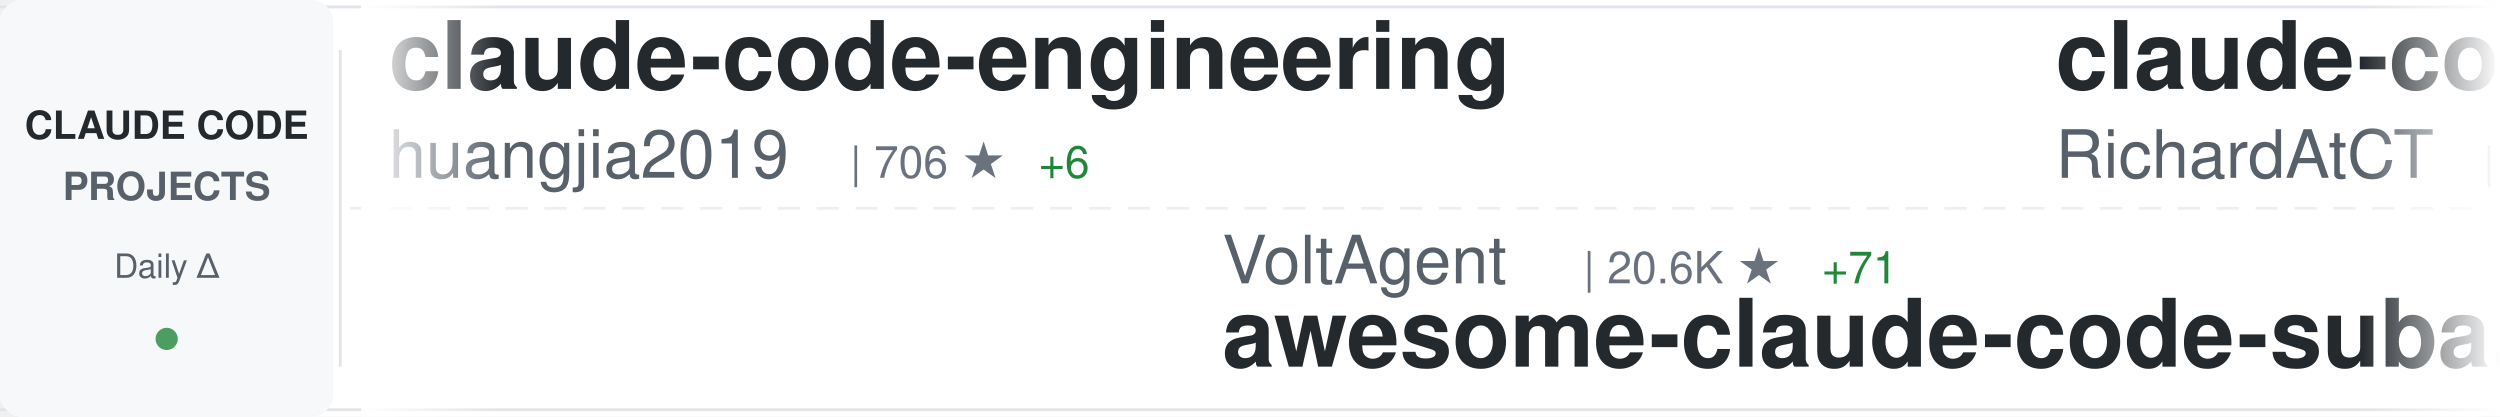
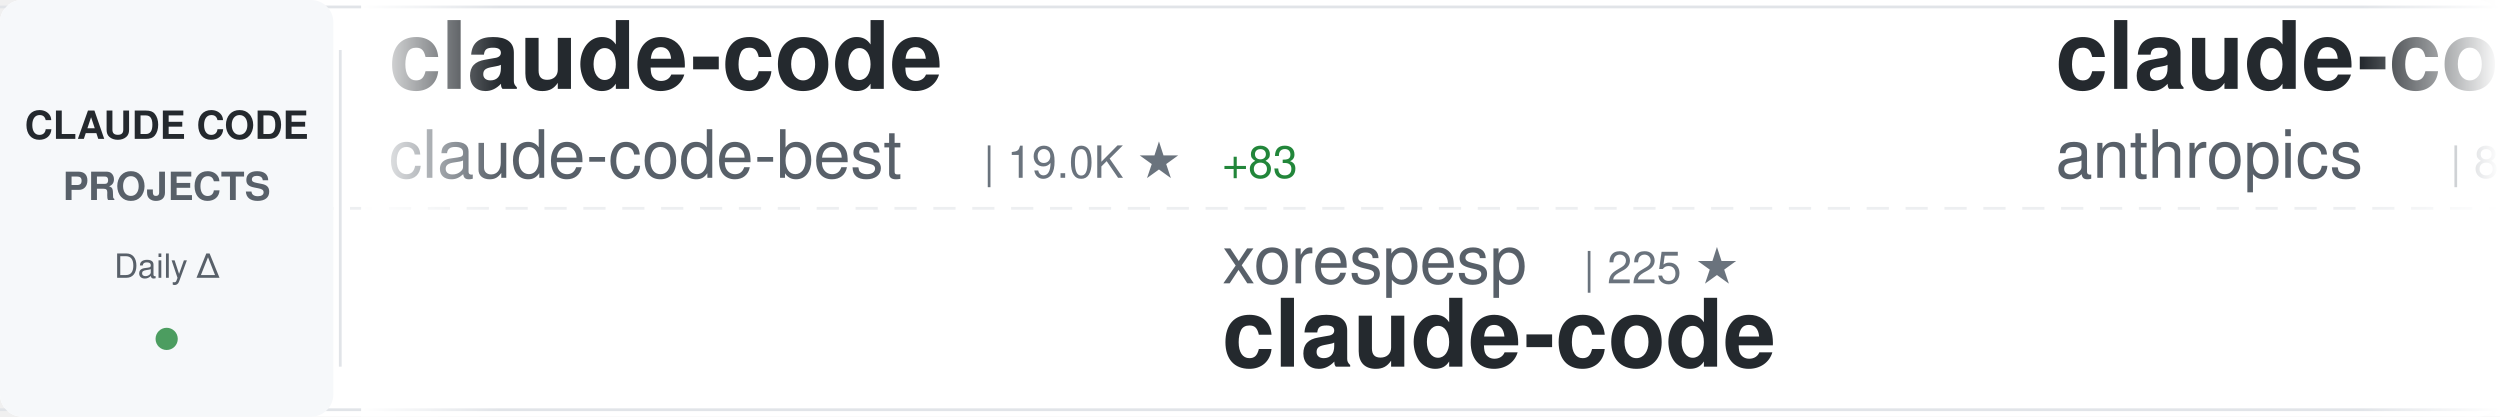
<svg xmlns="http://www.w3.org/2000/svg" width="900" height="150">
  <defs>
    <linearGradient id="awesomeLeftFade" x1="0%" y1="0%" x2="100%" y2="0%">
      <stop offset="0%" style="stop-color:#ffffff;stop-opacity:1" />
      <stop offset="100%" style="stop-color:#ffffff;stop-opacity:0" />
    </linearGradient>
    <linearGradient id="awesomeRightFade" x1="0%" y1="0%" x2="100%" y2="0%">
      <stop offset="0%" style="stop-color:#ffffff;stop-opacity:0" />
      <stop offset="100%" style="stop-color:#ffffff;stop-opacity:1" />
    </linearGradient>
  </defs>
  <rect width="900" height="150" fill="#ffffff" rx="8" />
  <rect x="0" y="2" width="900" height="1" fill="#e1e4e8" />
  <rect x="0" y="147" width="900" height="1" fill="#e1e4e8" />
  <line x1="0" y1="75" x2="900" y2="75" stroke="#e1e4e8" stroke-width="1" stroke-dasharray="8 6" opacity="0.6" />
  <rect x="0" y="0" width="120" height="150" fill="#f6f8fa" rx="8" />
  <text x="60" y="50" font-family="-apple-system, BlinkMacSystemFont, 'Segoe UI', Helvetica, Arial, sans-serif" font-size="14" font-weight="600" fill="#24292e" text-anchor="middle">CLAUDE CODE</text>
  <text x="60" y="72" font-family="-apple-system, BlinkMacSystemFont, 'Segoe UI', Helvetica, Arial, sans-serif" font-size="14" font-weight="600" fill="#586069" text-anchor="middle">PROJECTS</text>
  <text x="60" y="100" font-family="-apple-system, BlinkMacSystemFont, 'Segoe UI', Helvetica, Arial, sans-serif" font-size="12" font-weight="500" fill="#586069" text-anchor="middle">Daily Δ</text>
  <circle cx="60" cy="122" r="4" fill="#22863a" opacity="0.8" />
  <rect x="122" y="18" width="1" height="114" fill="#e1e4e8" />
  <clipPath id="awesomeTickerClip">
    <rect x="130" y="0" width="770" height="150" />
  </clipPath>
  <g clip-path="url(#awesomeTickerClip)">
    <g id="awesomeTickerItems">
      <animateTransform attributeName="transform" attributeType="XML" type="translate" from="0 0" to="-3000 0" dur="54s" repeatCount="indefinite" />
      <g transform="translate(0, 0)">
-         <text x="140" y="32" font-family="-apple-system, BlinkMacSystemFont, 'Segoe UI', Helvetica, Arial, sans-serif" font-size="34" font-weight="600" fill="#24292e">claude-code-engineering</text>
-         <text x="140" y="64" font-family="-apple-system, BlinkMacSystemFont, 'Segoe UI', Helvetica, Arial, sans-serif" font-size="24" font-weight="400" fill="#586069">huangjia2019</text>
-         <text x="306" y="64" font-family="-apple-system, BlinkMacSystemFont, 'Segoe UI', Helvetica, Arial, sans-serif" font-size="16" font-weight="500" fill="#6a737d">| 706 ★</text>
-         <text x="374" y="64" font-family="-apple-system, BlinkMacSystemFont, 'Segoe UI', Helvetica, Arial, sans-serif" font-size="16" font-weight="500" fill="#22863a"> +6</text>
+         <text x="140" y="32" font-family="-apple-system, BlinkMacSystemFont, 'Segoe UI', Helvetica, Arial, sans-serif" font-size="34" font-weight="600" fill="#24292e">claude-code</text>
+         <text x="140" y="64" font-family="-apple-system, BlinkMacSystemFont, 'Segoe UI', Helvetica, Arial, sans-serif" font-size="24" font-weight="400" fill="#586069">claude-code-best</text>
+         <text x="354" y="64" font-family="-apple-system, BlinkMacSystemFont, 'Segoe UI', Helvetica, Arial, sans-serif" font-size="16" font-weight="500" fill="#6a737d">| 19.0K ★</text>
+         <text x="440" y="64" font-family="-apple-system, BlinkMacSystemFont, 'Segoe UI', Helvetica, Arial, sans-serif" font-size="16" font-weight="500" fill="#22863a"> +83</text>
      </g>
      <g transform="translate(300, 0)">
+         <text x="140" y="102" font-family="-apple-system, BlinkMacSystemFont, 'Segoe UI', Helvetica, Arial, sans-serif" font-size="24" font-weight="400" fill="#586069">xorespesp</text>
+         <text x="270" y="102" font-family="-apple-system, BlinkMacSystemFont, 'Segoe UI', Helvetica, Arial, sans-serif" font-size="16" font-weight="500" fill="#6a737d">| 225 ★</text>
+         <text x="140" y="132" font-family="-apple-system, BlinkMacSystemFont, 'Segoe UI', Helvetica, Arial, sans-serif" font-size="34" font-weight="600" fill="#24292e">claude-code</text>
+       </g>
+       <g transform="translate(600, 0)">
+         <text x="140" y="32" font-family="-apple-system, BlinkMacSystemFont, 'Segoe UI', Helvetica, Arial, sans-serif" font-size="34" font-weight="600" fill="#24292e">claude-code-base-action</text>
+         <text x="140" y="64" font-family="-apple-system, BlinkMacSystemFont, 'Segoe UI', Helvetica, Arial, sans-serif" font-size="24" font-weight="400" fill="#586069">anthropics</text>
+         <text x="282" y="64" font-family="-apple-system, BlinkMacSystemFont, 'Segoe UI', Helvetica, Arial, sans-serif" font-size="16" font-weight="500" fill="#6a737d">| 847 ★</text>
+       </g>
+       <g transform="translate(900, 0)">
+         <text x="140" y="102" font-family="-apple-system, BlinkMacSystemFont, 'Segoe UI', Helvetica, Arial, sans-serif" font-size="24" font-weight="400" fill="#586069">zebbern</text>
+         <text x="246" y="102" font-family="-apple-system, BlinkMacSystemFont, 'Segoe UI', Helvetica, Arial, sans-serif" font-size="16" font-weight="500" fill="#6a737d">| 4.2K ★</text>
+         <text x="323" y="102" font-family="-apple-system, BlinkMacSystemFont, 'Segoe UI', Helvetica, Arial, sans-serif" font-size="16" font-weight="500" fill="#22863a"> +2</text>
+         <text x="140" y="132" font-family="-apple-system, BlinkMacSystemFont, 'Segoe UI', Helvetica, Arial, sans-serif" font-size="34" font-weight="600" fill="#24292e">claude-code-guide</text>
+       </g>
+       <g transform="translate(1200, 0)">
+         <text x="140" y="32" font-family="-apple-system, BlinkMacSystemFont, 'Segoe UI', Helvetica, Arial, sans-serif" font-size="34" font-weight="600" fill="#24292e">learn-claude-code</text>
+         <text x="140" y="64" font-family="-apple-system, BlinkMacSystemFont, 'Segoe UI', Helvetica, Arial, sans-serif" font-size="24" font-weight="400" fill="#586069">shareAI-lab</text>
+         <text x="294" y="64" font-family="-apple-system, BlinkMacSystemFont, 'Segoe UI', Helvetica, Arial, sans-serif" font-size="16" font-weight="500" fill="#6a737d">| 62.8K ★</text>
+         <text x="380" y="64" font-family="-apple-system, BlinkMacSystemFont, 'Segoe UI', Helvetica, Arial, sans-serif" font-size="16" font-weight="500" fill="#22863a"> +247</text>
+       </g>
+       <g transform="translate(1500, 0)">
+         <text x="140" y="102" font-family="-apple-system, BlinkMacSystemFont, 'Segoe UI', Helvetica, Arial, sans-serif" font-size="24" font-weight="400" fill="#586069">codeaashu</text>
+         <text x="270" y="102" font-family="-apple-system, BlinkMacSystemFont, 'Segoe UI', Helvetica, Arial, sans-serif" font-size="16" font-weight="500" fill="#6a737d">| 2.7K ★</text>
+         <text x="347" y="102" font-family="-apple-system, BlinkMacSystemFont, 'Segoe UI', Helvetica, Arial, sans-serif" font-size="16" font-weight="500" fill="#22863a"> +8</text>
+         <text x="140" y="132" font-family="-apple-system, BlinkMacSystemFont, 'Segoe UI', Helvetica, Arial, sans-serif" font-size="34" font-weight="600" fill="#24292e">claude-code</text>
+       </g>
+       <g transform="translate(1800, 0)">
+         <text x="140" y="32" font-family="-apple-system, BlinkMacSystemFont, 'Segoe UI', Helvetica, Arial, sans-serif" font-size="34" font-weight="600" fill="#24292e">claude-code</text>
+         <text x="140" y="64" font-family="-apple-system, BlinkMacSystemFont, 'Segoe UI', Helvetica, Arial, sans-serif" font-size="24" font-weight="400" fill="#586069">RishabhK103</text>
+         <text x="294" y="64" font-family="-apple-system, BlinkMacSystemFont, 'Segoe UI', Helvetica, Arial, sans-serif" font-size="16" font-weight="500" fill="#6a737d">| 84 ★</text>
+         <text x="353" y="64" font-family="-apple-system, BlinkMacSystemFont, 'Segoe UI', Helvetica, Arial, sans-serif" font-size="16" font-weight="500" fill="#22863a"> +1</text>
+       </g>
+       <g transform="translate(2100, 0)">
        <text x="140" y="102" font-family="-apple-system, BlinkMacSystemFont, 'Segoe UI', Helvetica, Arial, sans-serif" font-size="24" font-weight="400" fill="#586069">VoltAgent</text>
        <text x="270" y="102" font-family="-apple-system, BlinkMacSystemFont, 'Segoe UI', Helvetica, Arial, sans-serif" font-size="16" font-weight="500" fill="#6a737d">| 20.6K ★</text>
-         <text x="356" y="102" font-family="-apple-system, BlinkMacSystemFont, 'Segoe UI', Helvetica, Arial, sans-serif" font-size="16" font-weight="500" fill="#22863a"> +71</text>
+         <text x="356" y="102" font-family="-apple-system, BlinkMacSystemFont, 'Segoe UI', Helvetica, Arial, sans-serif" font-size="16" font-weight="500" fill="#22863a"> +75</text>
        <text x="140" y="132" font-family="-apple-system, BlinkMacSystemFont, 'Segoe UI', Helvetica, Arial, sans-serif" font-size="34" font-weight="600" fill="#24292e">awesome-claude-code-suba...</text>
      </g>
-       <g transform="translate(600, 0)">
-         <text x="140" y="32" font-family="-apple-system, BlinkMacSystemFont, 'Segoe UI', Helvetica, Arial, sans-serif" font-size="34" font-weight="600" fill="#24292e">claude-code-telegram</text>
-         <text x="140" y="64" font-family="-apple-system, BlinkMacSystemFont, 'Segoe UI', Helvetica, Arial, sans-serif" font-size="24" font-weight="400" fill="#586069">RichardAtCT</text>
-         <text x="294" y="64" font-family="-apple-system, BlinkMacSystemFont, 'Segoe UI', Helvetica, Arial, sans-serif" font-size="16" font-weight="500" fill="#6a737d">| 2.6K ★</text>
-         <text x="371" y="64" font-family="-apple-system, BlinkMacSystemFont, 'Segoe UI', Helvetica, Arial, sans-serif" font-size="16" font-weight="500" fill="#22863a"> +3</text>
-       </g>
-       <g transform="translate(900, 0)">
-         <text x="140" y="102" font-family="-apple-system, BlinkMacSystemFont, 'Segoe UI', Helvetica, Arial, sans-serif" font-size="24" font-weight="400" fill="#586069">carlvellotti</text>
-         <text x="306" y="102" font-family="-apple-system, BlinkMacSystemFont, 'Segoe UI', Helvetica, Arial, sans-serif" font-size="16" font-weight="500" fill="#6a737d">| 2.0K ★</text>
-         <text x="383" y="102" font-family="-apple-system, BlinkMacSystemFont, 'Segoe UI', Helvetica, Arial, sans-serif" font-size="16" font-weight="500" fill="#22863a"> +6</text>
-         <text x="140" y="132" font-family="-apple-system, BlinkMacSystemFont, 'Segoe UI', Helvetica, Arial, sans-serif" font-size="34" font-weight="600" fill="#24292e">claude-code-pm-course</text>
-       </g>
-       <g transform="translate(1200, 0)">
-         <text x="140" y="32" font-family="-apple-system, BlinkMacSystemFont, 'Segoe UI', Helvetica, Arial, sans-serif" font-size="34" font-weight="600" fill="#24292e">Open-ClaudeCode</text>
-         <text x="140" y="64" font-family="-apple-system, BlinkMacSystemFont, 'Segoe UI', Helvetica, Arial, sans-serif" font-size="24" font-weight="400" fill="#586069">LING71671</text>
-         <text x="270" y="64" font-family="-apple-system, BlinkMacSystemFont, 'Segoe UI', Helvetica, Arial, sans-serif" font-size="16" font-weight="500" fill="#6a737d">| 864 ★</text>
-         <text x="338" y="64" font-family="-apple-system, BlinkMacSystemFont, 'Segoe UI', Helvetica, Arial, sans-serif" font-size="16" font-weight="500" fill="#22863a"> +3</text>
-       </g>
-       <g transform="translate(1500, 0)">
-         <text x="140" y="102" font-family="-apple-system, BlinkMacSystemFont, 'Segoe UI', Helvetica, Arial, sans-serif" font-size="24" font-weight="400" fill="#586069">luyao618</text>
-         <text x="258" y="102" font-family="-apple-system, BlinkMacSystemFont, 'Segoe UI', Helvetica, Arial, sans-serif" font-size="16" font-weight="500" fill="#6a737d">| 1.4K ★</text>
-         <text x="335" y="102" font-family="-apple-system, BlinkMacSystemFont, 'Segoe UI', Helvetica, Arial, sans-serif" font-size="16" font-weight="500" fill="#22863a"> +10</text>
-         <text x="140" y="132" font-family="-apple-system, BlinkMacSystemFont, 'Segoe UI', Helvetica, Arial, sans-serif" font-size="34" font-weight="600" fill="#24292e">Claude-Code-Source-Study</text>
-       </g>
-       <g transform="translate(1800, 0)">
-         <text x="140" y="32" font-family="-apple-system, BlinkMacSystemFont, 'Segoe UI', Helvetica, Arial, sans-serif" font-size="34" font-weight="600" fill="#24292e">antigravity-awesome-skil...</text>
-         <text x="140" y="64" font-family="-apple-system, BlinkMacSystemFont, 'Segoe UI', Helvetica, Arial, sans-serif" font-size="24" font-weight="400" fill="#586069">sickn33</text>
-         <text x="246" y="64" font-family="-apple-system, BlinkMacSystemFont, 'Segoe UI', Helvetica, Arial, sans-serif" font-size="16" font-weight="500" fill="#6a737d">| 38.8K ★</text>
-         <text x="332" y="64" font-family="-apple-system, BlinkMacSystemFont, 'Segoe UI', Helvetica, Arial, sans-serif" font-size="16" font-weight="500" fill="#22863a"> +142</text>
-       </g>
-       <g transform="translate(2100, 0)">
-         <text x="140" y="102" font-family="-apple-system, BlinkMacSystemFont, 'Segoe UI', Helvetica, Arial, sans-serif" font-size="24" font-weight="400" fill="#586069">sugyan</text>
-         <text x="234" y="102" font-family="-apple-system, BlinkMacSystemFont, 'Segoe UI', Helvetica, Arial, sans-serif" font-size="16" font-weight="500" fill="#6a737d">| 1.1K ★</text>
-         <text x="311" y="102" font-family="-apple-system, BlinkMacSystemFont, 'Segoe UI', Helvetica, Arial, sans-serif" font-size="16" font-weight="500" fill="#22863a"> +1</text>
-         <text x="140" y="132" font-family="-apple-system, BlinkMacSystemFont, 'Segoe UI', Helvetica, Arial, sans-serif" font-size="34" font-weight="600" fill="#24292e">claude-code-webui</text>
-       </g>
      <g transform="translate(2400, 0)">
-         <text x="140" y="32" font-family="-apple-system, BlinkMacSystemFont, 'Segoe UI', Helvetica, Arial, sans-serif" font-size="34" font-weight="600" fill="#24292e">Claude-Code-Game-Studios</text>
-         <text x="140" y="64" font-family="-apple-system, BlinkMacSystemFont, 'Segoe UI', Helvetica, Arial, sans-serif" font-size="24" font-weight="400" fill="#586069">Donchitos</text>
-         <text x="270" y="64" font-family="-apple-system, BlinkMacSystemFont, 'Segoe UI', Helvetica, Arial, sans-serif" font-size="16" font-weight="500" fill="#6a737d">| 20.0K ★</text>
-         <text x="356" y="64" font-family="-apple-system, BlinkMacSystemFont, 'Segoe UI', Helvetica, Arial, sans-serif" font-size="16" font-weight="500" fill="#22863a"> +148</text>
+         <text x="140" y="32" font-family="-apple-system, BlinkMacSystemFont, 'Segoe UI', Helvetica, Arial, sans-serif" font-size="34" font-weight="600" fill="#24292e">claude-code-my-workflow</text>
+         <text x="140" y="64" font-family="-apple-system, BlinkMacSystemFont, 'Segoe UI', Helvetica, Arial, sans-serif" font-size="24" font-weight="400" fill="#586069">pedrohcgs</text>
+         <text x="270" y="64" font-family="-apple-system, BlinkMacSystemFont, 'Segoe UI', Helvetica, Arial, sans-serif" font-size="16" font-weight="500" fill="#6a737d">| 1.2K ★</text>
+         <text x="347" y="64" font-family="-apple-system, BlinkMacSystemFont, 'Segoe UI', Helvetica, Arial, sans-serif" font-size="16" font-weight="500" fill="#22863a"> +8</text>
      </g>
      <g transform="translate(2700, 0)">
-         <text x="140" y="102" font-family="-apple-system, BlinkMacSystemFont, 'Segoe UI', Helvetica, Arial, sans-serif" font-size="24" font-weight="400" fill="#586069">huangserva</text>
-         <text x="282" y="102" font-family="-apple-system, BlinkMacSystemFont, 'Segoe UI', Helvetica, Arial, sans-serif" font-size="16" font-weight="500" fill="#6a737d">| 588 ★</text>
-         <text x="140" y="132" font-family="-apple-system, BlinkMacSystemFont, 'Segoe UI', Helvetica, Arial, sans-serif" font-size="34" font-weight="600" fill="#24292e">claude-code-cli</text>
+         <text x="140" y="102" font-family="-apple-system, BlinkMacSystemFont, 'Segoe UI', Helvetica, Arial, sans-serif" font-size="24" font-weight="400" fill="#586069">Maciek-roboblog</text>
+         <text x="342" y="102" font-family="-apple-system, BlinkMacSystemFont, 'Segoe UI', Helvetica, Arial, sans-serif" font-size="16" font-weight="500" fill="#6a737d">| 8.1K ★</text>
+         <text x="419" y="102" font-family="-apple-system, BlinkMacSystemFont, 'Segoe UI', Helvetica, Arial, sans-serif" font-size="16" font-weight="500" fill="#22863a"> +7</text>
+         <text x="140" y="132" font-family="-apple-system, BlinkMacSystemFont, 'Segoe UI', Helvetica, Arial, sans-serif" font-size="34" font-weight="600" fill="#24292e">Claude-Code-Usage-Monito...</text>
      </g>
      <g transform="translate(3000, 0)">
-         <text x="140" y="32" font-family="-apple-system, BlinkMacSystemFont, 'Segoe UI', Helvetica, Arial, sans-serif" font-size="34" font-weight="600" fill="#24292e">claude-code-engineering</text>
-         <text x="140" y="64" font-family="-apple-system, BlinkMacSystemFont, 'Segoe UI', Helvetica, Arial, sans-serif" font-size="24" font-weight="400" fill="#586069">huangjia2019</text>
-         <text x="306" y="64" font-family="-apple-system, BlinkMacSystemFont, 'Segoe UI', Helvetica, Arial, sans-serif" font-size="16" font-weight="500" fill="#6a737d">| 706 ★</text>
-         <text x="374" y="64" font-family="-apple-system, BlinkMacSystemFont, 'Segoe UI', Helvetica, Arial, sans-serif" font-size="16" font-weight="500" fill="#22863a"> +6</text>
+         <text x="140" y="32" font-family="-apple-system, BlinkMacSystemFont, 'Segoe UI', Helvetica, Arial, sans-serif" font-size="34" font-weight="600" fill="#24292e">claude-code</text>
+         <text x="140" y="64" font-family="-apple-system, BlinkMacSystemFont, 'Segoe UI', Helvetica, Arial, sans-serif" font-size="24" font-weight="400" fill="#586069">claude-code-best</text>
+         <text x="354" y="64" font-family="-apple-system, BlinkMacSystemFont, 'Segoe UI', Helvetica, Arial, sans-serif" font-size="16" font-weight="500" fill="#6a737d">| 19.0K ★</text>
+         <text x="440" y="64" font-family="-apple-system, BlinkMacSystemFont, 'Segoe UI', Helvetica, Arial, sans-serif" font-size="16" font-weight="500" fill="#22863a"> +83</text>
      </g>
      <g transform="translate(3300, 0)">
-         <text x="140" y="102" font-family="-apple-system, BlinkMacSystemFont, 'Segoe UI', Helvetica, Arial, sans-serif" font-size="24" font-weight="400" fill="#586069">VoltAgent</text>
-         <text x="270" y="102" font-family="-apple-system, BlinkMacSystemFont, 'Segoe UI', Helvetica, Arial, sans-serif" font-size="16" font-weight="500" fill="#6a737d">| 20.6K ★</text>
-         <text x="356" y="102" font-family="-apple-system, BlinkMacSystemFont, 'Segoe UI', Helvetica, Arial, sans-serif" font-size="16" font-weight="500" fill="#22863a"> +71</text>
-         <text x="140" y="132" font-family="-apple-system, BlinkMacSystemFont, 'Segoe UI', Helvetica, Arial, sans-serif" font-size="34" font-weight="600" fill="#24292e">awesome-claude-code-suba...</text>
+         <text x="140" y="102" font-family="-apple-system, BlinkMacSystemFont, 'Segoe UI', Helvetica, Arial, sans-serif" font-size="24" font-weight="400" fill="#586069">xorespesp</text>
+         <text x="270" y="102" font-family="-apple-system, BlinkMacSystemFont, 'Segoe UI', Helvetica, Arial, sans-serif" font-size="16" font-weight="500" fill="#6a737d">| 225 ★</text>
+         <text x="140" y="132" font-family="-apple-system, BlinkMacSystemFont, 'Segoe UI', Helvetica, Arial, sans-serif" font-size="34" font-weight="600" fill="#24292e">claude-code</text>
      </g>
      <g transform="translate(3600, 0)">
-         <text x="140" y="32" font-family="-apple-system, BlinkMacSystemFont, 'Segoe UI', Helvetica, Arial, sans-serif" font-size="34" font-weight="600" fill="#24292e">claude-code-telegram</text>
-         <text x="140" y="64" font-family="-apple-system, BlinkMacSystemFont, 'Segoe UI', Helvetica, Arial, sans-serif" font-size="24" font-weight="400" fill="#586069">RichardAtCT</text>
-         <text x="294" y="64" font-family="-apple-system, BlinkMacSystemFont, 'Segoe UI', Helvetica, Arial, sans-serif" font-size="16" font-weight="500" fill="#6a737d">| 2.6K ★</text>
-         <text x="371" y="64" font-family="-apple-system, BlinkMacSystemFont, 'Segoe UI', Helvetica, Arial, sans-serif" font-size="16" font-weight="500" fill="#22863a"> +3</text>
+         <text x="140" y="32" font-family="-apple-system, BlinkMacSystemFont, 'Segoe UI', Helvetica, Arial, sans-serif" font-size="34" font-weight="600" fill="#24292e">claude-code-base-action</text>
+         <text x="140" y="64" font-family="-apple-system, BlinkMacSystemFont, 'Segoe UI', Helvetica, Arial, sans-serif" font-size="24" font-weight="400" fill="#586069">anthropics</text>
+         <text x="282" y="64" font-family="-apple-system, BlinkMacSystemFont, 'Segoe UI', Helvetica, Arial, sans-serif" font-size="16" font-weight="500" fill="#6a737d">| 847 ★</text>
      </g>
      <g transform="translate(3900, 0)">
-         <text x="140" y="102" font-family="-apple-system, BlinkMacSystemFont, 'Segoe UI', Helvetica, Arial, sans-serif" font-size="24" font-weight="400" fill="#586069">carlvellotti</text>
-         <text x="306" y="102" font-family="-apple-system, BlinkMacSystemFont, 'Segoe UI', Helvetica, Arial, sans-serif" font-size="16" font-weight="500" fill="#6a737d">| 2.0K ★</text>
-         <text x="383" y="102" font-family="-apple-system, BlinkMacSystemFont, 'Segoe UI', Helvetica, Arial, sans-serif" font-size="16" font-weight="500" fill="#22863a"> +6</text>
-         <text x="140" y="132" font-family="-apple-system, BlinkMacSystemFont, 'Segoe UI', Helvetica, Arial, sans-serif" font-size="34" font-weight="600" fill="#24292e">claude-code-pm-course</text>
+         <text x="140" y="102" font-family="-apple-system, BlinkMacSystemFont, 'Segoe UI', Helvetica, Arial, sans-serif" font-size="24" font-weight="400" fill="#586069">zebbern</text>
+         <text x="246" y="102" font-family="-apple-system, BlinkMacSystemFont, 'Segoe UI', Helvetica, Arial, sans-serif" font-size="16" font-weight="500" fill="#6a737d">| 4.2K ★</text>
+         <text x="323" y="102" font-family="-apple-system, BlinkMacSystemFont, 'Segoe UI', Helvetica, Arial, sans-serif" font-size="16" font-weight="500" fill="#22863a"> +2</text>
+         <text x="140" y="132" font-family="-apple-system, BlinkMacSystemFont, 'Segoe UI', Helvetica, Arial, sans-serif" font-size="34" font-weight="600" fill="#24292e">claude-code-guide</text>
      </g>
    </g>
  </g>
  <rect x="130" y="0" width="50" height="150" fill="url(#awesomeLeftFade)" />
  <rect x="850" y="0" width="50" height="150" fill="url(#awesomeRightFade)" />
</svg>
